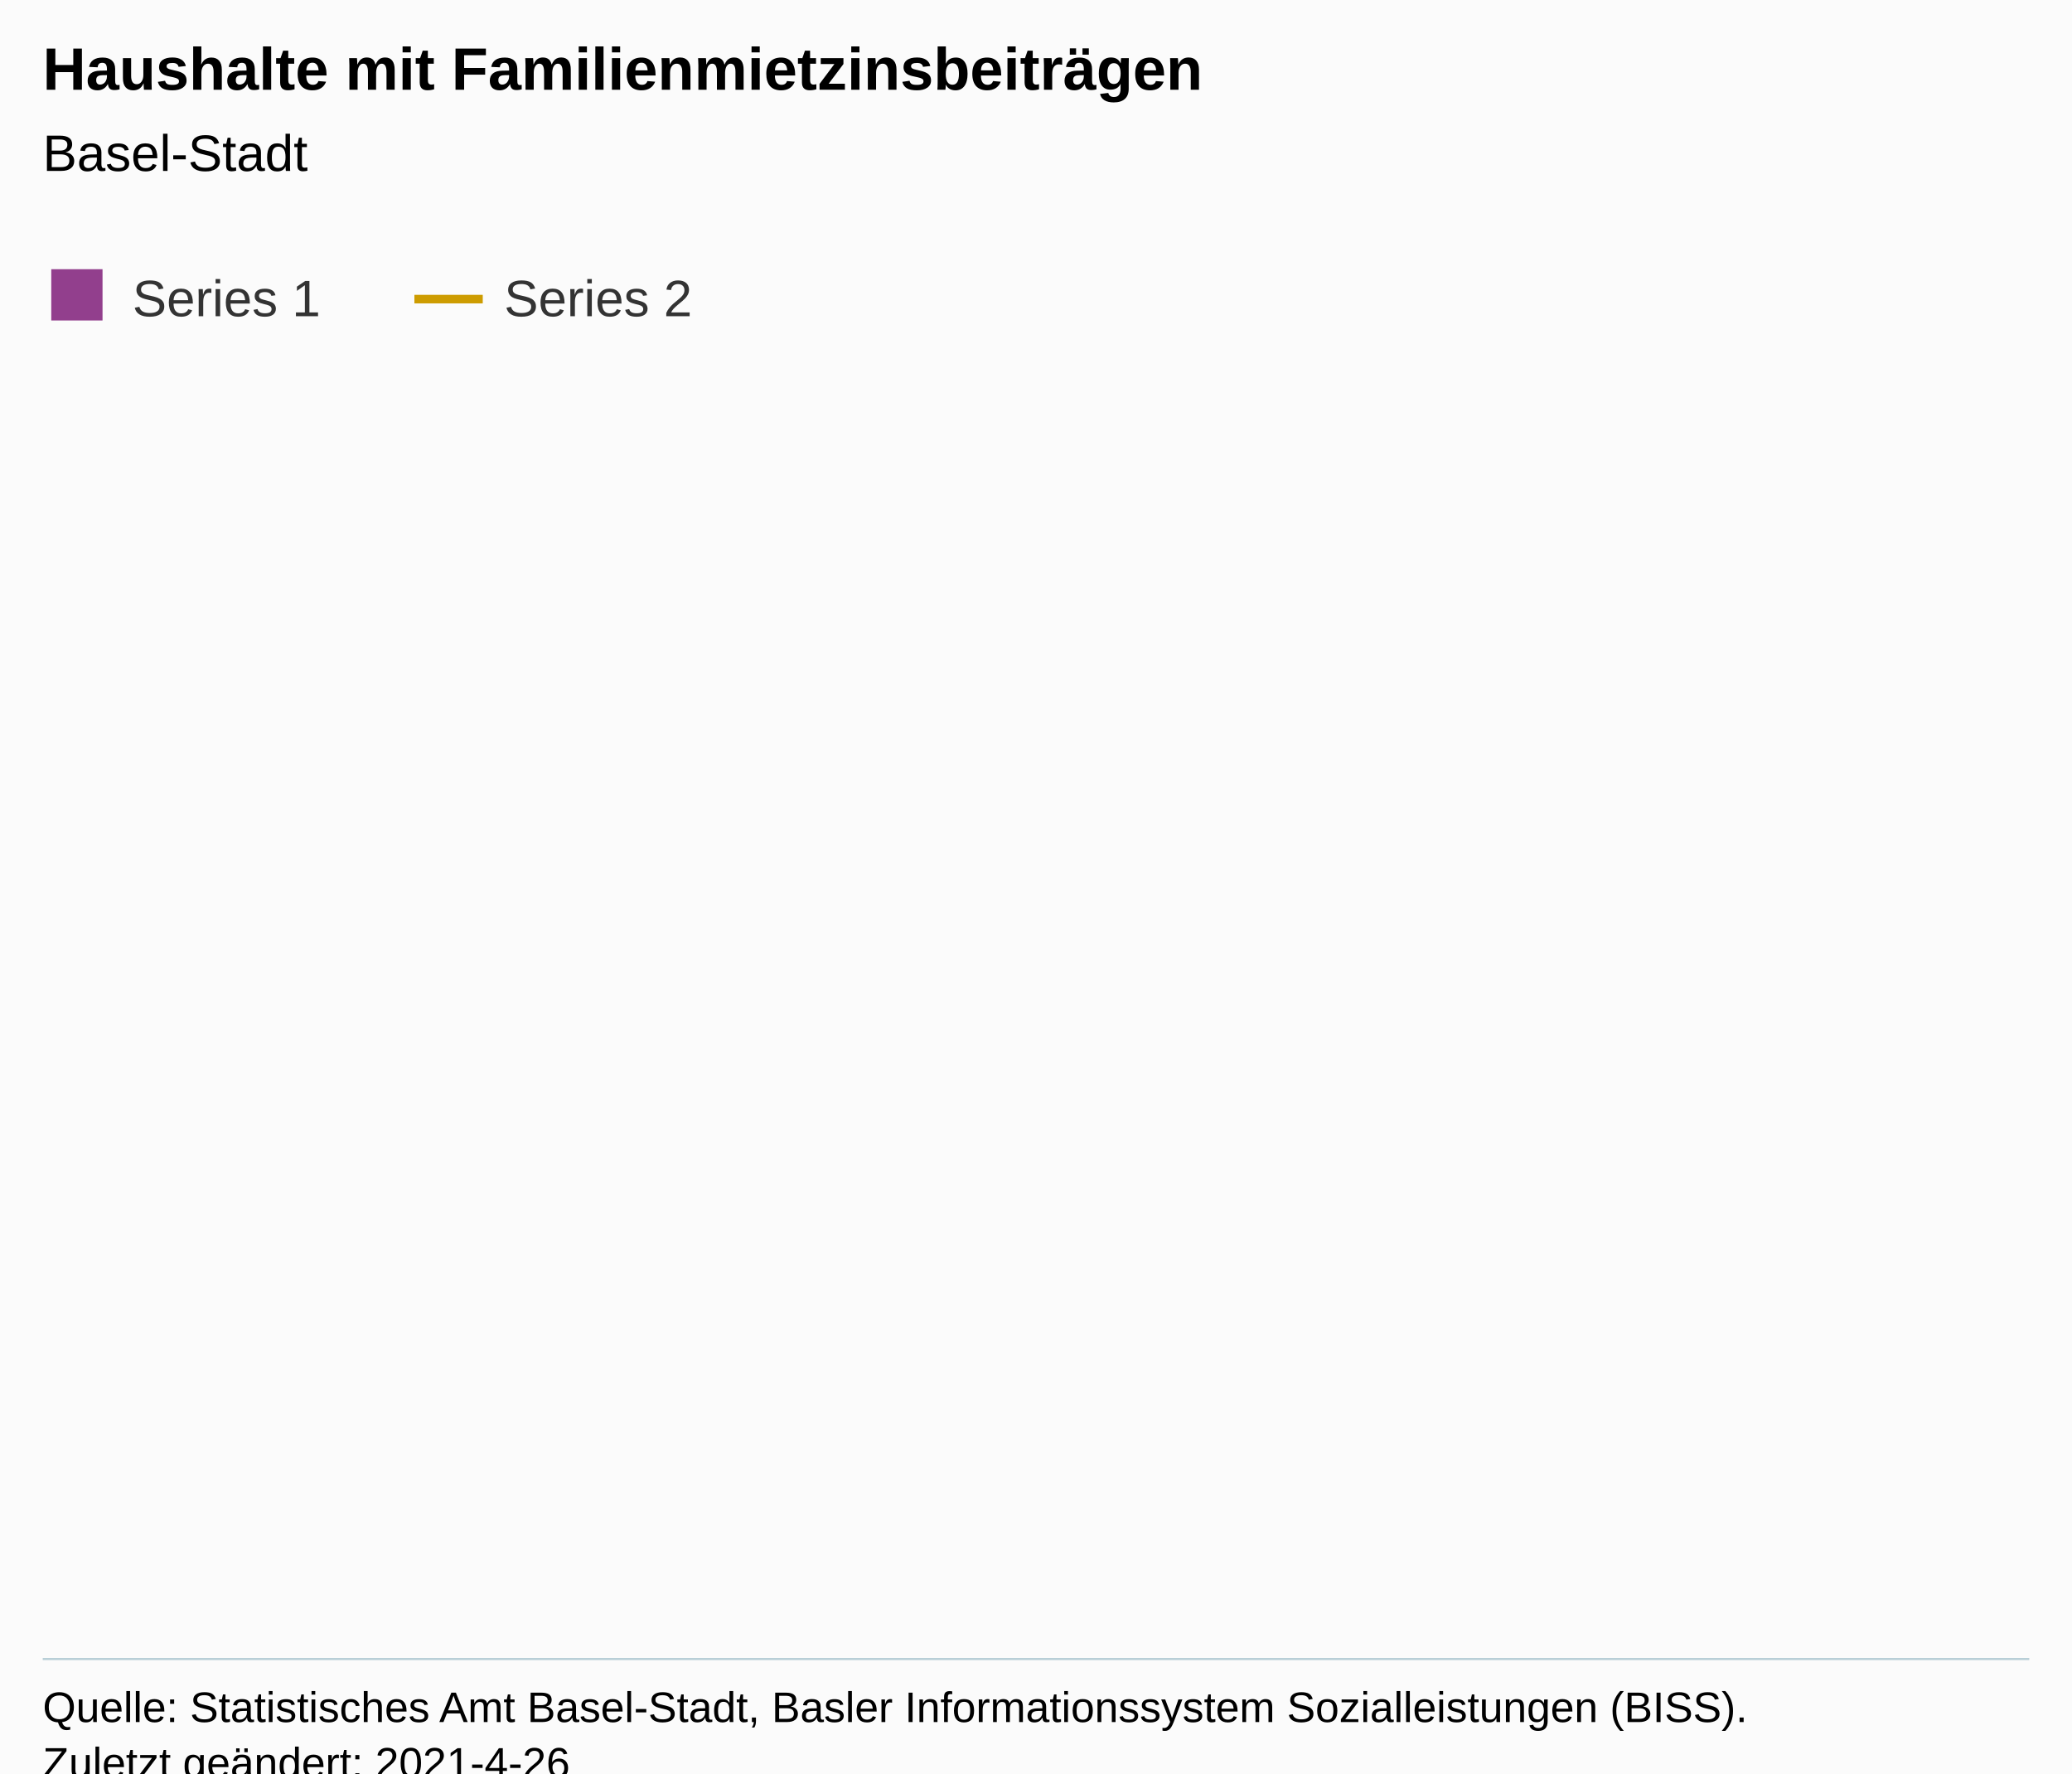
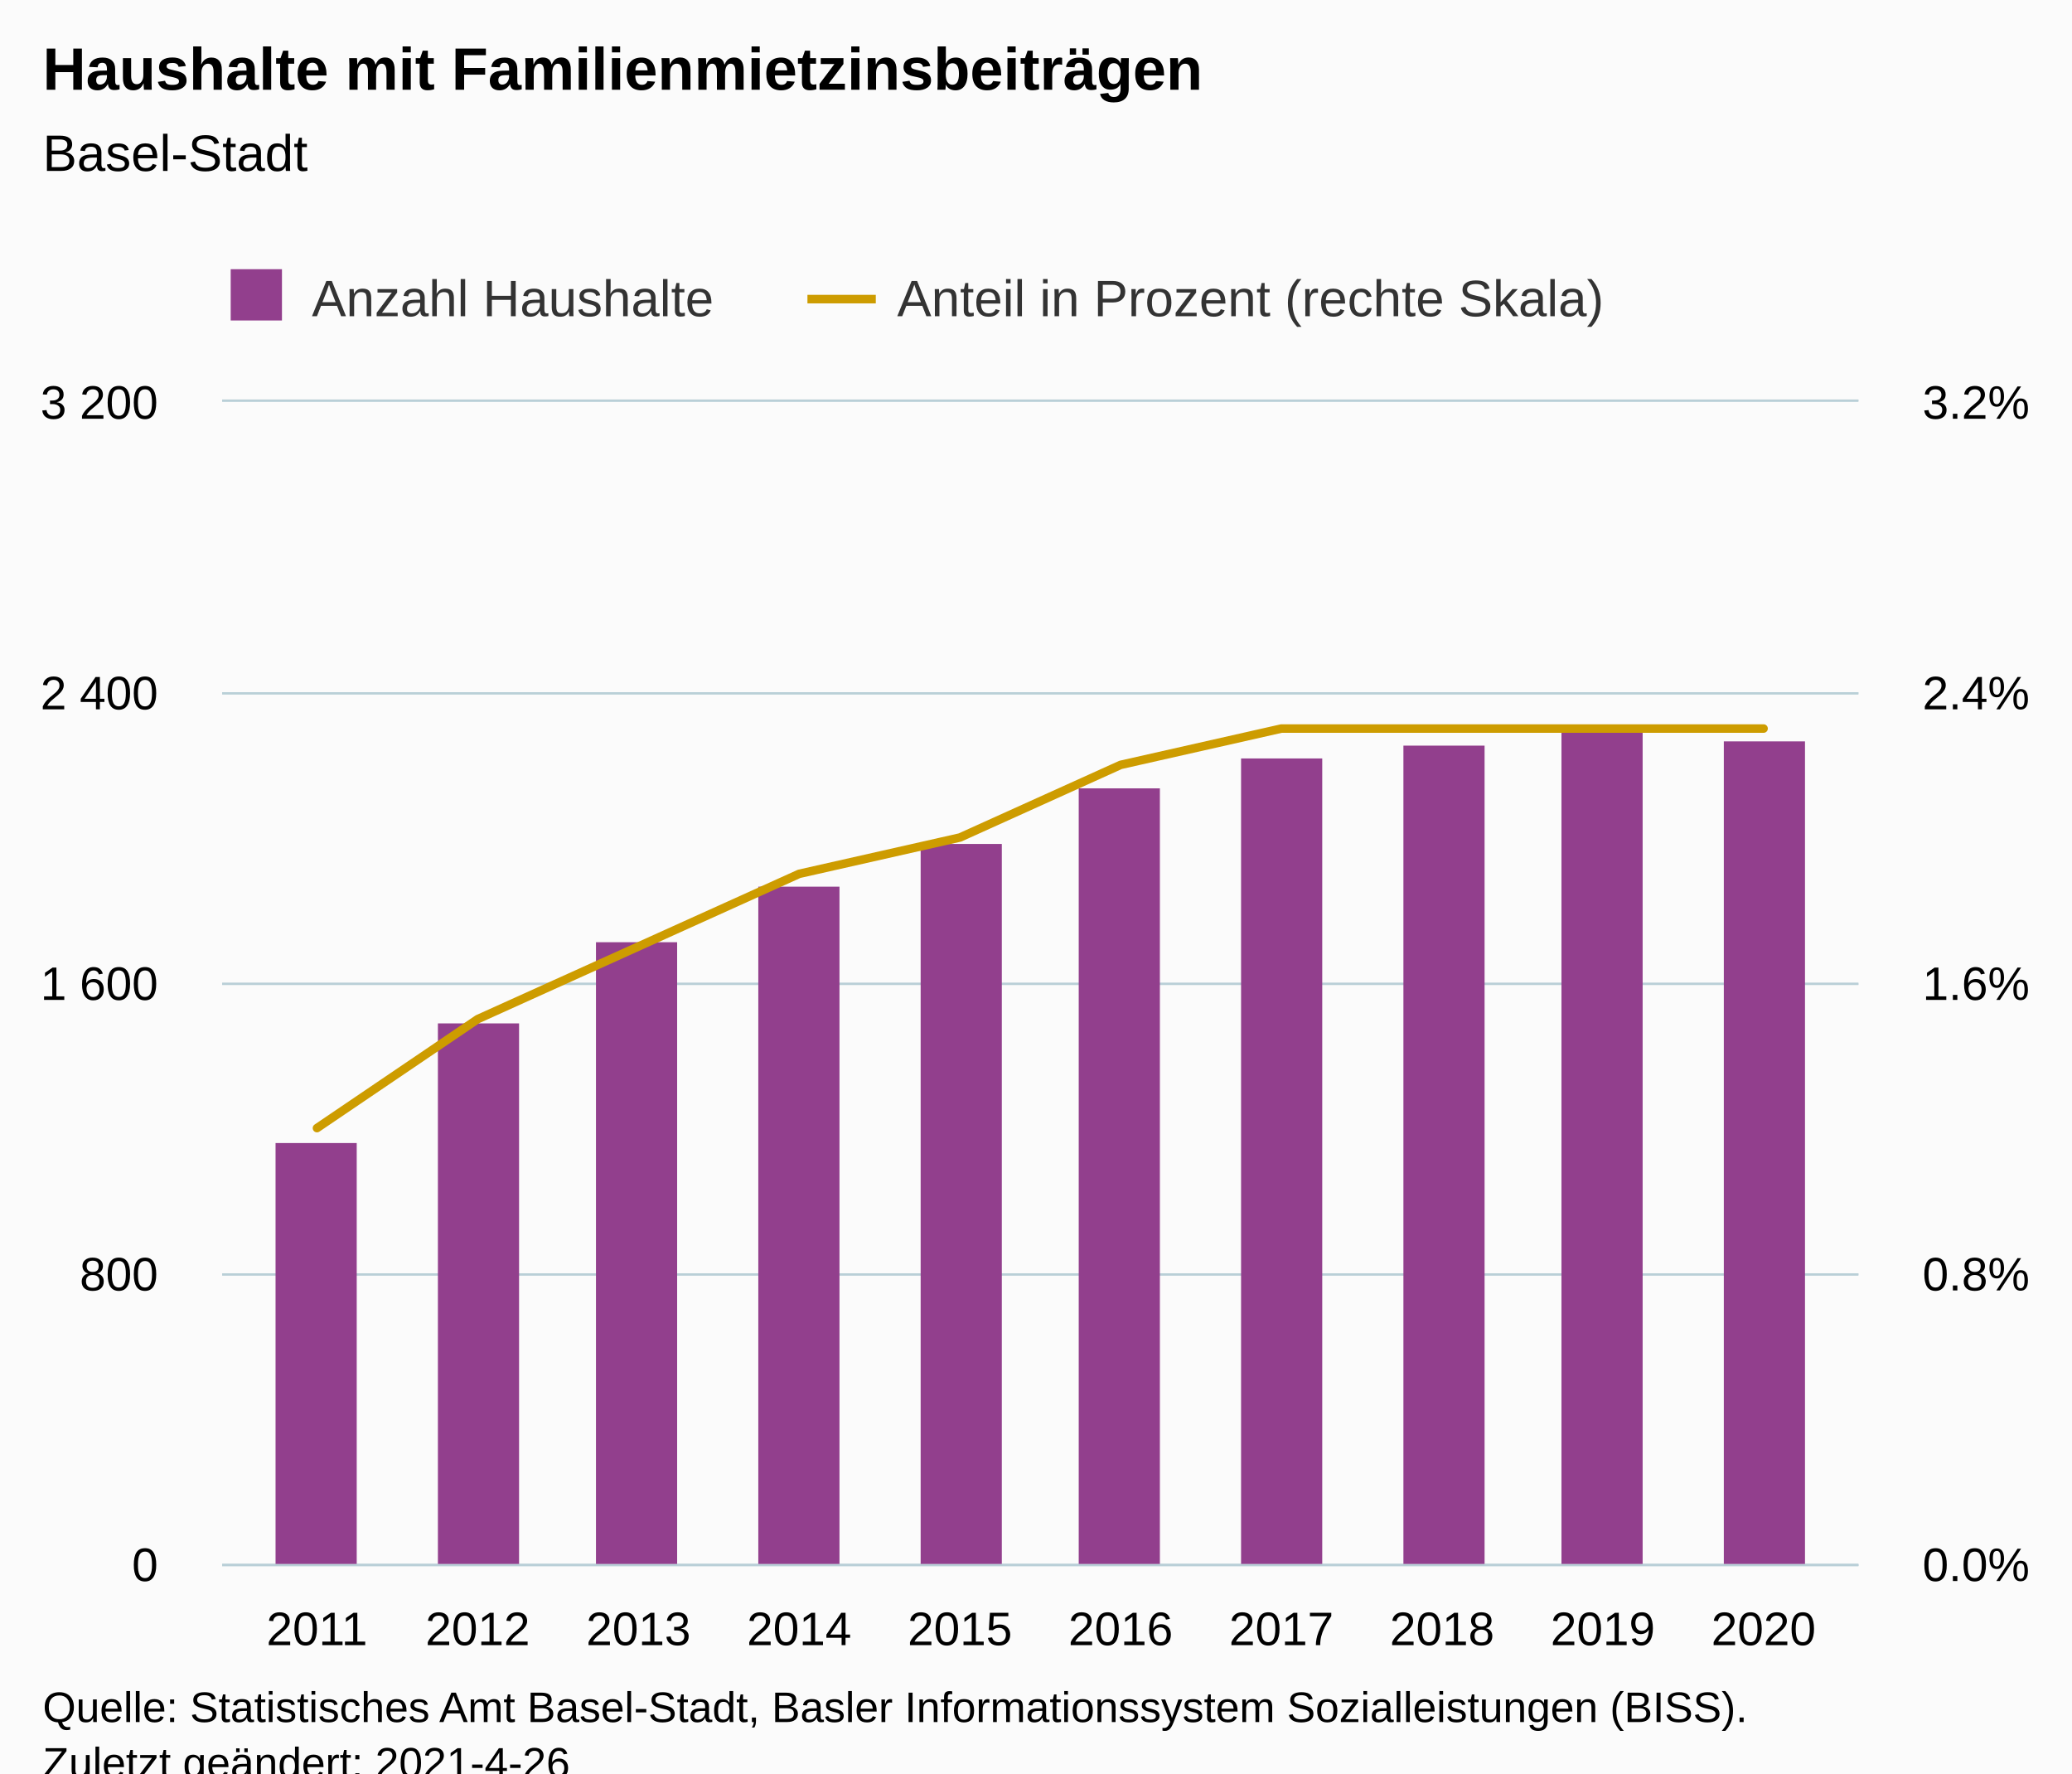
<svg xmlns="http://www.w3.org/2000/svg" version="1.1" class="highcharts-root" style="font-family:Arial;font-size:12px;" viewBox="0 0 485 415">
  <defs>
-     <clipPath id="highcharts-t142ff5-9-">
-       <rect x="0" y="0" width="465" height="294" fill="none" />
+     <clipPath id="highcharts-mwl1bg3-29-">
+       <rect x="0" y="0" width="383" height="272" fill="none" />
    </clipPath>
-     <clipPath id="highcharts-t142ff5-10-">
-       <rect x="0" y="0" width="465" height="294" fill="none" />
+     <clipPath id="highcharts-mwl1bg3-40-">
+       <rect x="0" y="0" width="383" height="272" fill="none" />
    </clipPath>
-     <clipPath id="highcharts-t142ff5-11-">
-       <rect x="0" y="0" width="465" height="294" fill="none" />
+     <clipPath id="highcharts-mwl1bg3-51-">
+       <rect x="0" y="0" width="383" height="272" fill="none" />
    </clipPath>
-     <clipPath id="highcharts-t142ff5-12-">
-       <rect x="10" y="94" width="465" height="294" fill="none" />
+     <clipPath id="highcharts-mwl1bg3-52-">
+       <rect x="52" y="94" width="383" height="272" fill="none" />
    </clipPath>
  </defs>
  <rect fill="#fbfbfb" class="highcharts-background" x="0" y="0" width="485" height="428" rx="0" ry="0" />
-   <rect fill="none" class="highcharts-plot-background" x="10" y="94" width="465" height="294" />
+   <rect fill="none" class="highcharts-plot-background" x="52" y="94" width="383" height="272" />
  <g class="highcharts-pane-group" data-z-index="0" />
-   <g class="highcharts-grid highcharts-xaxis-grid" data-z-index="1" />
-   <g class="highcharts-grid highcharts-yaxis-grid" data-z-index="1" />
-   <g class="highcharts-grid highcharts-yaxis-grid" data-z-index="1" />
-   <rect fill="none" class="highcharts-plot-border" data-z-index="1" x="10" y="94" width="465" height="294" />
+   <g class="highcharts-grid highcharts-xaxis-grid" data-z-index="1">
+     <path fill="none" data-z-index="1" class="highcharts-grid-line" d="M 73.5 94 L 73.5 366" opacity="1" />
+     <path fill="none" data-z-index="1" class="highcharts-grid-line" d="M 111.5 94 L 111.5 366" opacity="1" />
+     <path fill="none" data-z-index="1" class="highcharts-grid-line" d="M 148.5 94 L 148.5 366" opacity="1" />
+     <path fill="none" data-z-index="1" class="highcharts-grid-line" d="M 186.5 94 L 186.5 366" opacity="1" />
+     <path fill="none" data-z-index="1" class="highcharts-grid-line" d="M 224.5 94 L 224.5 366" opacity="1" />
+     <path fill="none" data-z-index="1" class="highcharts-grid-line" d="M 261.5 94 L 261.5 366" opacity="1" />
+     <path fill="none" data-z-index="1" class="highcharts-grid-line" d="M 299.5 94 L 299.5 366" opacity="1" />
+     <path fill="none" data-z-index="1" class="highcharts-grid-line" d="M 337.5 94 L 337.5 366" opacity="1" />
+     <path fill="none" data-z-index="1" class="highcharts-grid-line" d="M 374.5 94 L 374.5 366" opacity="1" />
+     <path fill="none" data-z-index="1" class="highcharts-grid-line" d="M 412.5 94 L 412.5 366" opacity="1" />
+   </g>
+   <g class="highcharts-grid highcharts-yaxis-grid" data-z-index="1">
+     <path fill="none" stroke="#B9CFD7" stroke-width="0.5" data-z-index="1" class="highcharts-grid-line" d="M 52 366.25 L 435 366.25" opacity="1" />
+     <path fill="none" stroke="#B9CFD7" stroke-width="0.5" data-z-index="1" class="highcharts-grid-line" d="M 52 298.25 L 435 298.25" opacity="1" />
+     <path fill="none" stroke="#B9CFD7" stroke-width="0.5" data-z-index="1" class="highcharts-grid-line" d="M 52 230.25 L 435 230.25" opacity="1" />
+     <path fill="none" stroke="#B9CFD7" stroke-width="0.5" data-z-index="1" class="highcharts-grid-line" d="M 52 162.25 L 435 162.25" opacity="1" />
+     <path fill="none" stroke="#B9CFD7" stroke-width="0.5" data-z-index="1" class="highcharts-grid-line" d="M 52 93.75 L 435 93.75" opacity="1" />
+   </g>
+   <g class="highcharts-grid highcharts-yaxis-grid" data-z-index="1">
+     <path fill="none" stroke="#B9CFD7" stroke-width="0.5" data-z-index="1" class="highcharts-grid-line" d="M 52 366.25 L 435 366.25" opacity="1" />
+     <path fill="none" stroke="#B9CFD7" stroke-width="0.5" data-z-index="1" class="highcharts-grid-line" d="M 52 298.25 L 435 298.25" opacity="1" />
+     <path fill="none" stroke="#B9CFD7" stroke-width="0.5" data-z-index="1" class="highcharts-grid-line" d="M 52 230.25 L 435 230.25" opacity="1" />
+     <path fill="none" stroke="#B9CFD7" stroke-width="0.5" data-z-index="1" class="highcharts-grid-line" d="M 52 162.25 L 435 162.25" opacity="1" />
+     <path fill="none" stroke="#B9CFD7" stroke-width="0.5" data-z-index="1" class="highcharts-grid-line" d="M 52 93.75 L 435 93.75" opacity="1" />
+   </g>
+   <rect fill="none" class="highcharts-plot-border" data-z-index="1" x="52" y="94" width="383" height="272" />
  <g class="highcharts-axis highcharts-xaxis" data-z-index="2">
-     <path fill="none" class="highcharts-axis-line" stroke="#B9CFD7" stroke-width="0.5" data-z-index="7" d="M 10 388.25 L 475 388.25" />
+     <path fill="none" class="highcharts-axis-line" stroke="#B9CFD7" stroke-width="0.5" data-z-index="7" d="M 52 366.25 L 435 366.25" />
  </g>
  <g class="highcharts-axis highcharts-yaxis" data-z-index="2">
-     <path fill="none" class="highcharts-axis-line" data-z-index="7" d="M 10 94 L 10 388" />
+     <path fill="none" class="highcharts-axis-line" data-z-index="7" d="M 52 94 L 52 366" />
  </g>
  <g class="highcharts-axis highcharts-yaxis" data-z-index="2">
-     <path fill="none" class="highcharts-axis-line" data-z-index="7" d="M 475 94 L 475 388" />
+     <path fill="none" class="highcharts-axis-line" data-z-index="7" d="M 435 94 L 435 366" />
  </g>
  <g class="highcharts-series-group" data-z-index="3">
-     <g class="highcharts-series highcharts-series-0 highcharts-column-series" data-z-index="0.1" opacity="1" transform="translate(10,94) scale(1 1)" clip-path="url(#highcharts-t142ff5-10-)" />
-     <g class="highcharts-markers highcharts-series-0 highcharts-column-series" data-z-index="0.1" opacity="1" transform="translate(10,94) scale(1 1)" clip-path="none" />
-     <g class="highcharts-series highcharts-series-1 highcharts-line-series" data-z-index="0.1" opacity="1" transform="translate(10,94) scale(1 1)" clip-path="url(#highcharts-t142ff5-11-)" />
-     <g class="highcharts-markers highcharts-series-1 highcharts-line-series" data-z-index="0.1" opacity="1" transform="translate(10,94) scale(1 1)" clip-path="none" />
+     <g class="highcharts-series highcharts-series-0 highcharts-column-series" data-z-index="0.1" opacity="1" transform="translate(52,94) scale(1 1)" clip-path="url(#highcharts-mwl1bg3-40-)">
+       <rect x="12.5" y="173.5" width="19" height="99" fill="#923f8d" stroke="#ffffff" stroke-width="1e-7" opacity="1" class="highcharts-point" />
+       <rect x="50.5" y="145.5" width="19" height="127" fill="#923f8d" stroke="#ffffff" stroke-width="1e-7" opacity="1" class="highcharts-point" />
+       <rect x="87.5" y="126.5" width="19" height="146" fill="#923f8d" stroke="#ffffff" stroke-width="1e-7" opacity="1" class="highcharts-point" />
+       <rect x="125.5" y="113.5" width="19" height="159" fill="#923f8d" stroke="#ffffff" stroke-width="1e-7" opacity="1" class="highcharts-point" />
+       <rect x="163.5" y="103.5" width="19" height="169" fill="#923f8d" stroke="#ffffff" stroke-width="1e-7" opacity="1" class="highcharts-point" />
+       <rect x="200.5" y="90.5" width="19" height="182" fill="#923f8d" stroke="#ffffff" stroke-width="1e-7" opacity="1" class="highcharts-point" />
+       <rect x="238.5" y="83.5" width="19" height="189" fill="#923f8d" stroke="#ffffff" stroke-width="1e-7" opacity="1" class="highcharts-point" />
+       <rect x="276.5" y="80.5" width="19" height="192" fill="#923f8d" stroke="#ffffff" stroke-width="1e-7" opacity="1" class="highcharts-point" />
+       <rect x="313.5" y="77.5" width="19" height="195" fill="#923f8d" stroke="#ffffff" stroke-width="1e-7" opacity="1" class="highcharts-point" />
+       <rect x="351.5" y="79.5" width="19" height="193" fill="#923f8d" stroke="#ffffff" stroke-width="1e-7" opacity="1" class="highcharts-point" />
+     </g>
+     <g class="highcharts-markers highcharts-series-0 highcharts-column-series" data-z-index="0.1" opacity="1" transform="translate(52,94) scale(1 1)" clip-path="none" />
+     <g class="highcharts-series highcharts-series-1 highcharts-line-series" data-z-index="0.1" opacity="1" transform="translate(52,94) scale(1 1)" clip-path="url(#highcharts-mwl1bg3-51-)">
+       <path fill="none" d="M 22.197 170 L 59.82 144.5 L 97.443 127.5 L 135.066 110.5 L 172.689 102 L 210.311 85 L 247.934 76.5 L 285.557 76.5 L 323.18 76.5 L 360.803 76.5" class="highcharts-graph" data-z-index="1" stroke="#cd9c00" stroke-width="2" stroke-linejoin="round" stroke-linecap="round" />
+     </g>
+     <g class="highcharts-markers highcharts-series-1 highcharts-line-series" data-z-index="0.1" opacity="1" transform="translate(52,94) scale(1 1)" clip-path="none" />
  </g>
  <text x="10" text-anchor="start" class="highcharts-title" data-z-index="4" style="color:#000000;font-size:14px;font-weight:bold;fill:#000000;" y="21">
    <tspan>Haushalte mit Familienmietzinsbeiträgen</tspan>
  </text>
  <text x="10" text-anchor="start" class="highcharts-subtitle" data-z-index="4" style="color:#000000;font-size:12px;font-weight:normal;fill:#000000;" y="40">
    <tspan>Basel-Stadt</tspan>
  </text>
  <text x="10" text-anchor="start" class="highcharts-caption" data-z-index="4" style="color:#666666;fill:#666666;" y="400" />
-   <g class="highcharts-legend" data-z-index="7" transform="translate(2,56)">
-     <rect fill="none" class="highcharts-legend-box" rx="0" ry="0" x="0" y="0" width="170" height="26" visibility="visible" />
+   <g class="highcharts-legend" data-z-index="7" transform="translate(44,56)">
+     <rect fill="none" class="highcharts-legend-box" rx="0" ry="0" x="0" y="0" width="340" height="26" visibility="visible" />
    <g data-z-index="1">
      <g>
        <g class="highcharts-legend-item highcharts-column-series highcharts-color-undefined highcharts-series-0" data-z-index="1" transform="translate(8,3)">
          <text x="21" style="color:#333333;cursor:pointer;font-size:12px;font-weight:normal;fill:#333333;" text-anchor="start" data-z-index="2" y="15">
-             <tspan>Series 1</tspan>
+             <tspan>Anzahl Haushalte</tspan>
          </text>
          <rect x="2" y="4" width="12" height="12" fill="#923f8d" class="highcharts-point" data-z-index="3" />
        </g>
-         <g class="highcharts-legend-item highcharts-line-series highcharts-color-undefined highcharts-series-1" data-z-index="1" transform="translate(95,3)">
+         <g class="highcharts-legend-item highcharts-line-series highcharts-color-undefined highcharts-series-1" data-z-index="1" transform="translate(145,3)">
          <path fill="none" d="M 0 11 L 16 11" class="highcharts-graph" stroke="#cd9c00" stroke-width="2" />
          <text x="21" y="15" style="color:#333333;cursor:pointer;font-size:12px;font-weight:normal;fill:#333333;" text-anchor="start" data-z-index="2">
-             <tspan>Series 2</tspan>
+             <tspan>Anteil in Prozent (rechte Skala)</tspan>
          </text>
        </g>
      </g>
    </g>
  </g>
-   <g class="highcharts-axis-labels highcharts-xaxis-labels" data-z-index="7" />
-   <g class="highcharts-axis-labels highcharts-yaxis-labels" data-z-index="7" />
-   <g class="highcharts-axis-labels highcharts-yaxis-labels" data-z-index="7" />
+   <g class="highcharts-axis-labels highcharts-xaxis-labels" data-z-index="7">
+     <text x="74.197" style="color:#000000;cursor:default;font-size:11px;fill:#000000;" text-anchor="middle" transform="translate(0,0)" y="385" opacity="1">2011</text>
+     <text x="111.82" style="color:#000000;cursor:default;font-size:11px;fill:#000000;" text-anchor="middle" transform="translate(0,0)" y="385" opacity="1">2012</text>
+     <text x="149.443" style="color:#000000;cursor:default;font-size:11px;fill:#000000;" text-anchor="middle" transform="translate(0,0)" y="385" opacity="1">2013</text>
+     <text x="187.066" style="color:#000000;cursor:default;font-size:11px;fill:#000000;" text-anchor="middle" transform="translate(0,0)" y="385" opacity="1">2014</text>
+     <text x="224.689" style="color:#000000;cursor:default;font-size:11px;fill:#000000;" text-anchor="middle" transform="translate(0,0)" y="385" opacity="1">2015</text>
+     <text x="262.311" style="color:#000000;cursor:default;font-size:11px;fill:#000000;" text-anchor="middle" transform="translate(0,0)" y="385" opacity="1">2016</text>
+     <text x="299.934" style="color:#000000;cursor:default;font-size:11px;fill:#000000;" text-anchor="middle" transform="translate(0,0)" y="385" opacity="1">2017</text>
+     <text x="337.557" style="color:#000000;cursor:default;font-size:11px;fill:#000000;" text-anchor="middle" transform="translate(0,0)" y="385" opacity="1">2018</text>
+     <text x="375.18" style="color:#000000;cursor:default;font-size:11px;fill:#000000;" text-anchor="middle" transform="translate(0,0)" y="385" opacity="1">2019</text>
+     <text x="412.803" style="color:#000000;cursor:default;font-size:11px;fill:#000000;" text-anchor="middle" transform="translate(0,0)" y="385" opacity="1">2020</text>
+   </g>
+   <g class="highcharts-axis-labels highcharts-yaxis-labels" data-z-index="7">
+     <text x="37" style="color:#000000;cursor:default;font-size:11px;fill:#000000;" text-anchor="end" transform="translate(0,0)" y="370" opacity="1">0</text>
+     <text x="37" style="color:#000000;cursor:default;font-size:11px;fill:#000000;" text-anchor="end" transform="translate(0,0)" y="302" opacity="1">800</text>
+     <text x="37" style="color:#000000;cursor:default;font-size:11px;fill:#000000;" text-anchor="end" transform="translate(0,0)" y="234" opacity="1">
+       <tspan>1 600</tspan>
+     </text>
+     <text x="37" style="color:#000000;cursor:default;font-size:11px;fill:#000000;" text-anchor="end" transform="translate(0,0)" y="166" opacity="1">
+       <tspan>2 400</tspan>
+     </text>
+     <text x="37" style="color:#000000;cursor:default;font-size:11px;fill:#000000;" text-anchor="end" transform="translate(0,0)" y="98" opacity="1">
+       <tspan>3 200</tspan>
+     </text>
+   </g>
+   <g class="highcharts-axis-labels highcharts-yaxis-labels" data-z-index="7">
+     <text x="450" style="color:#000000;cursor:default;font-size:11px;fill:#000000;" text-anchor="start" transform="translate(0,0)" y="370" opacity="1">0.0%</text>
+     <text x="450" style="color:#000000;cursor:default;font-size:11px;fill:#000000;" text-anchor="start" transform="translate(0,0)" y="302" opacity="1">0.8%</text>
+     <text x="450" style="color:#000000;cursor:default;font-size:11px;fill:#000000;" text-anchor="start" transform="translate(0,0)" y="234" opacity="1">1.6%</text>
+     <text x="450" style="color:#000000;cursor:default;font-size:11px;fill:#000000;" text-anchor="start" transform="translate(0,0)" y="166" opacity="1">2.4%</text>
+     <text x="450" style="color:#000000;cursor:default;font-size:11px;fill:#000000;" text-anchor="start" transform="translate(0,0)" y="98" opacity="1">3.2%</text>
+   </g>
  <text x="10" class="highcharts-credits" text-anchor="start" data-z-index="8" style="cursor:default;color:#000000;font-size:10px;fill:#000000;" y="403">
    <tspan>Quelle: Statistisches Amt Basel-Stadt, Basler Informationssystem Sozialleistungen (BISS).</tspan>
    <tspan x="10" dy="13">Zuletzt geändert: 2021-4-26</tspan>
  </text>
-   <g class="highcharts-control-points" data-z-index="99" clip-path="url(#highcharts-t142ff5-12-)" />
+   <g class="highcharts-control-points" data-z-index="99" clip-path="url(#highcharts-mwl1bg3-52-)" />
</svg>
